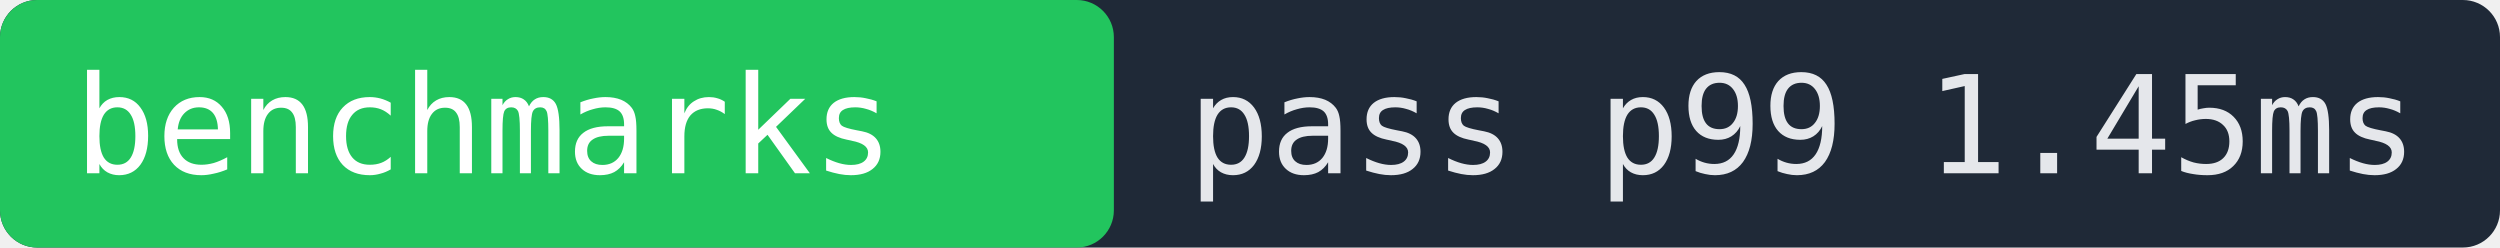
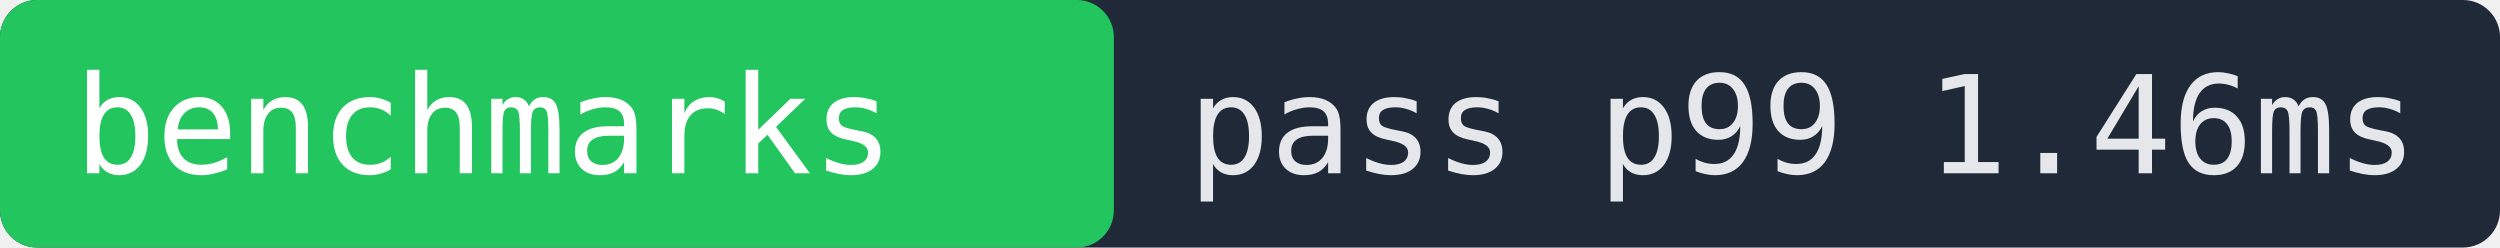
- <svg xmlns="http://www.w3.org/2000/svg" width="202" height="20" role="img" aria-label="benchmarks pass p99 1.45ms">
+ <svg xmlns="http://www.w3.org/2000/svg" width="202" height="20" role="img" aria-label="benchmarks pass p99 1.46ms">
  <rect width="202" height="20" fill="#1f2937" rx="3" />
  <rect x="0" width="90" height="20" fill="#22c55e" rx="3" />
  <text x="6" y="14" fill="#ffffff" font-family="monospace" font-size="11">benchmarks</text>
-   <text x="96" y="14" fill="#e5e7eb" font-family="monospace" font-size="11">pass p99 1.45ms</text>
+   <text x="96" y="14" fill="#e5e7eb" font-family="monospace" font-size="11">pass p99 1.46ms</text>
</svg>
